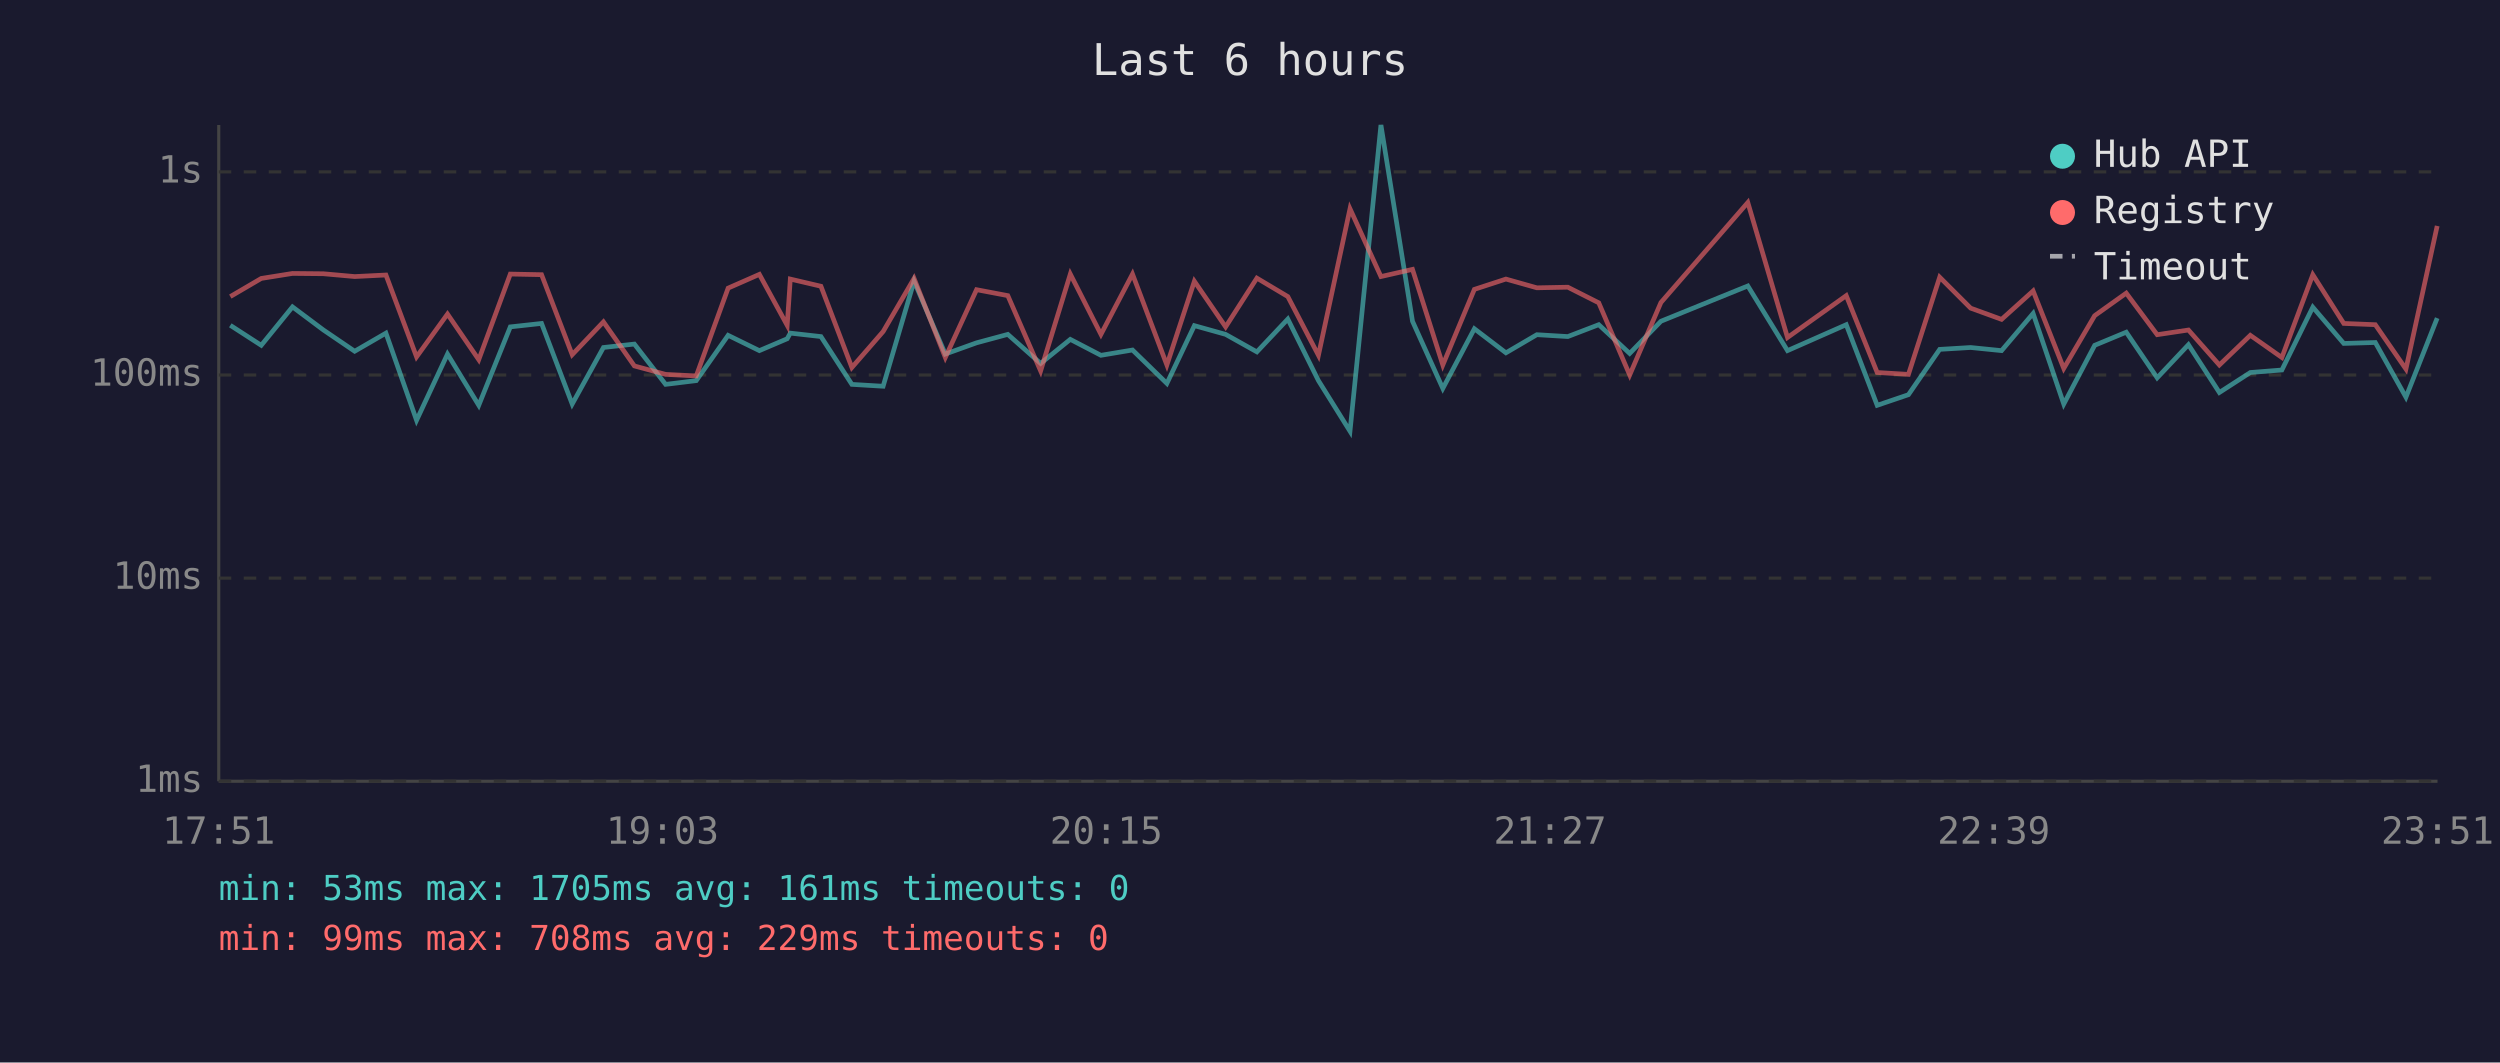
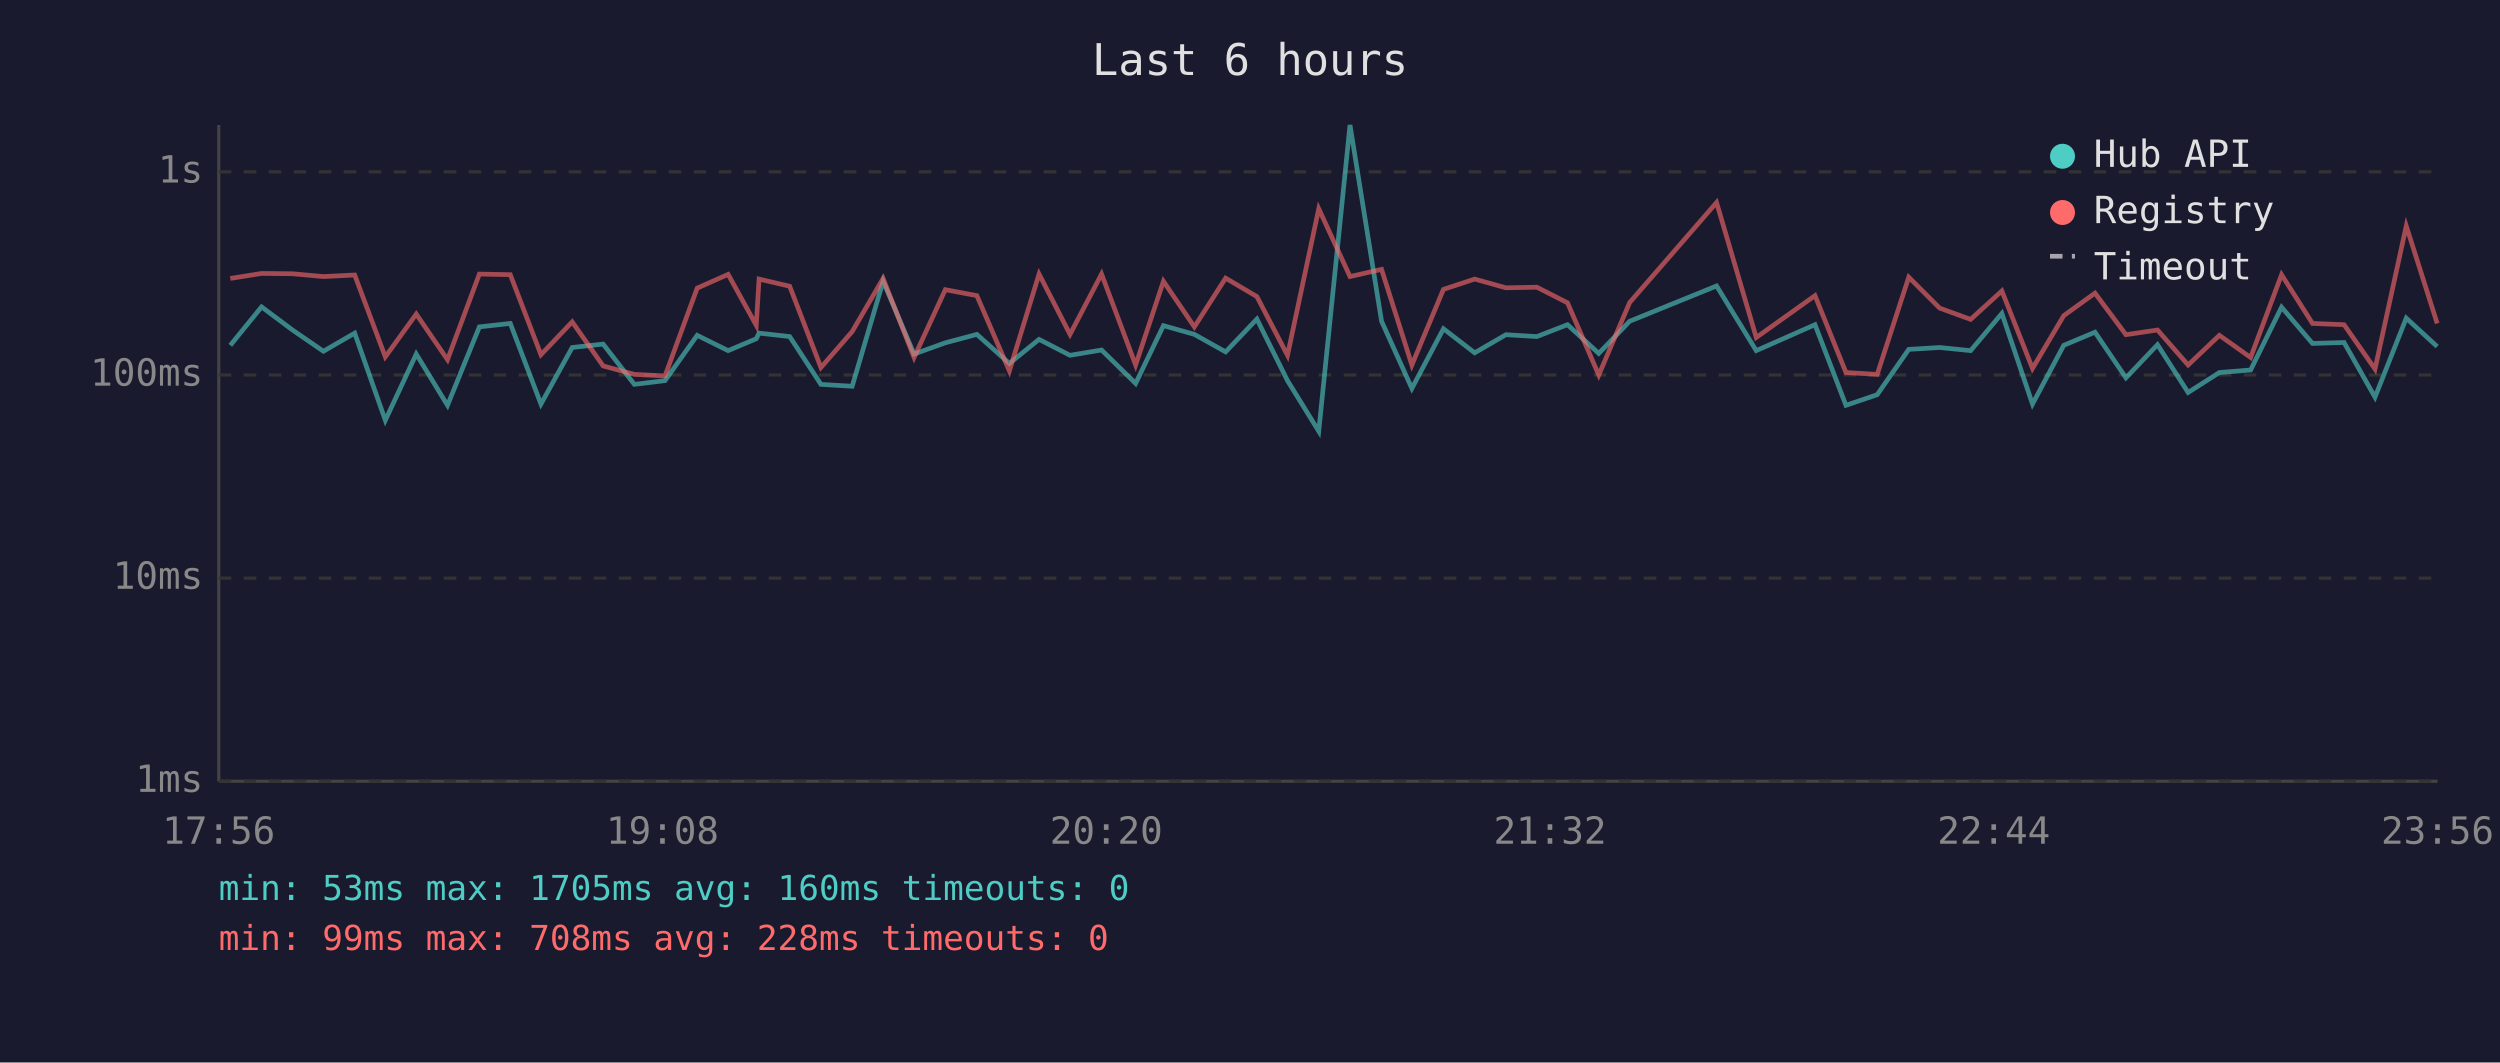
<svg xmlns="http://www.w3.org/2000/svg" viewBox="0 0 800 340" font-family="monospace" font-size="12">
  <rect width="800" height="340" fill="#1a1a2e" />
  <text x="400" y="24" fill="#e0e0e0" font-size="14" text-anchor="middle">Last 6 hours</text>
  <line x1="70" y1="40" x2="70" y2="250" stroke="#444" stroke-width="1" />
  <line x1="70" y1="250" x2="780" y2="250" stroke="#444" stroke-width="1" />
  <line x1="70" y1="250" x2="780" y2="250" stroke="#333" stroke-width="1" stroke-dasharray="4" />
  <text x="65" y="250" fill="#888" text-anchor="end" dominant-baseline="middle">1ms</text>
  <line x1="70" y1="185" x2="780" y2="185" stroke="#333" stroke-width="1" stroke-dasharray="4" />
  <text x="65" y="185" fill="#888" text-anchor="end" dominant-baseline="middle">10ms</text>
  <line x1="70" y1="120" x2="780" y2="120" stroke="#333" stroke-width="1" stroke-dasharray="4" />
  <text x="65" y="120" fill="#888" text-anchor="end" dominant-baseline="middle">100ms</text>
  <line x1="70" y1="55" x2="780" y2="55" stroke="#333" stroke-width="1" stroke-dasharray="4" />
  <text x="65" y="55" fill="#888" text-anchor="end" dominant-baseline="middle">1s</text>
-   <text x="70" y="270" fill="#888" text-anchor="middle">17:51</text>
-   <text x="212" y="270" fill="#888" text-anchor="middle">19:03</text>
-   <text x="354" y="270" fill="#888" text-anchor="middle">20:15</text>
-   <text x="496" y="270" fill="#888" text-anchor="middle">21:27</text>
-   <text x="638" y="270" fill="#888" text-anchor="middle">22:39</text>
-   <text x="780" y="270" fill="#888" text-anchor="middle">23:51</text>
-   <polyline points="73.7,104.1 83.6,110.5 93.6,98.2 103.5,105.6 113.5,112.4 123.5,106.6 133.3,134.5 143.2,113.3 153.2,129.7 163.3,104.6 173.3,103.5 183.1,129.3 193.1,111.2 203.0,110.1 213.0,123.0 222.8,121.8 233.0,107.3 243.0,112.2 251.9,108.4 252.9,106.6 262.7,107.7 272.6,123.0 282.6,123.6 292.5,90.0 302.5,113.3 312.5,109.7 322.5,107.0 333.0,116.3 342.5,108.6 352.3,113.7 362.4,112.0 373.4,122.7 382.2,104.2 392.2,107.0 402.2,112.6 412.1,102.1 421.9,121.8 432.0,138.0 441.9,40.0 452.0,102.8 461.7,124.3 471.8,105.2 481.9,112.9 491.8,107.1 501.7,107.7 511.6,103.9 521.5,113.1 531.5,102.8 559.3,91.5 572.0,112.2 590.8,103.9 600.7,129.7 610.7,126.3 620.7,111.8 630.6,111.2 640.5,112.2 650.6,100.3 660.4,129.3 670.3,110.5 680.4,106.3 690.3,120.9 700.3,110.3 710.2,125.6 720.1,119.2 730.2,118.4 740.1,98.3 750.0,109.9 760.1,109.6 769.9,127.1 779.9,101.8" fill="none" stroke="#4ecdc4" stroke-width="1.5" opacity="0.6" />
-   <polyline points="73.7,94.9 83.6,89.1 93.6,87.5 103.5,87.6 113.5,88.5 123.5,88.0 133.3,114.2 143.2,100.5 153.2,115.1 163.3,87.7 173.3,87.9 183.1,113.5 193.1,103.0 203.0,117.1 213.0,119.8 222.8,120.3 233.0,92.2 243.0,87.8 251.9,104.1 252.9,89.3 262.7,91.6 272.6,117.6 282.6,106.1 292.5,89.1 302.5,114.4 312.5,92.7 322.5,94.6 333.0,118.7 342.5,87.7 352.3,107.0 362.4,87.7 373.4,116.8 382.2,90.0 392.2,104.6 402.2,89.0 412.1,94.9 421.9,113.7 432.0,66.8 441.9,88.5 452.0,86.2 461.7,116.8 471.8,92.6 481.9,89.3 491.8,92.1 501.7,91.9 511.6,96.9 521.5,120.0 531.5,96.8 559.3,64.8 572.0,108.0 590.8,94.6 600.7,119.2 610.7,119.8 620.7,88.7 630.6,98.6 640.5,102.2 650.6,93.1 660.4,117.9 670.3,101.0 680.4,93.8 690.3,107.1 700.3,105.6 710.2,116.8 720.1,107.3 730.2,114.4 740.1,87.9 750.0,103.5 760.1,103.9 769.9,118.1 779.9,72.3" fill="none" stroke="#ff6b6b" stroke-width="1.5" opacity="0.6" />
+   <text x="70" y="270" fill="#888" text-anchor="middle">17:56</text>
+   <text x="212" y="270" fill="#888" text-anchor="middle">19:08</text>
+   <text x="354" y="270" fill="#888" text-anchor="middle">20:20</text>
+   <text x="496" y="270" fill="#888" text-anchor="middle">21:32</text>
+   <text x="638" y="270" fill="#888" text-anchor="middle">22:44</text>
+   <text x="780" y="270" fill="#888" text-anchor="middle">23:56</text>
+   <polyline points="73.7,110.5 83.7,98.2 93.6,105.6 103.5,112.4 113.5,106.6 123.3,134.5 133.2,113.3 143.2,129.7 153.4,104.6 163.3,103.5 173.1,129.3 183.1,111.2 193.0,110.1 203.0,123.0 212.8,121.8 223.1,107.3 233.0,112.2 242.0,108.4 242.9,106.6 252.7,107.7 262.7,123.0 272.7,123.6 282.6,90.0 292.5,113.3 302.5,109.7 312.6,107.0 323.0,116.3 332.5,108.6 342.4,113.7 352.5,112.0 363.4,122.7 372.3,104.2 382.2,107.0 392.2,112.6 402.2,102.1 412.0,121.8 422.0,138.0 432.0,40.0 442.1,102.8 451.8,124.3 461.9,105.2 471.9,112.9 481.9,107.1 491.8,107.7 501.6,103.9 511.6,113.1 521.5,102.8 549.3,91.5 562.0,112.2 580.8,103.9 590.7,129.7 600.7,126.3 610.8,111.8 620.7,111.2 630.6,112.2 640.6,100.3 650.4,129.3 660.4,110.5 670.4,106.3 680.3,120.9 690.4,110.3 700.2,125.6 710.2,119.2 720.2,118.4 730.1,98.3 740.0,109.9 750.1,109.6 760.0,127.1 770.0,101.8 779.9,110.9" fill="none" stroke="#4ecdc4" stroke-width="1.5" opacity="0.6" />
+   <polyline points="73.7,89.1 83.7,87.5 93.6,87.6 103.5,88.5 113.5,88.0 123.3,114.2 133.2,100.5 143.2,115.1 153.4,87.7 163.3,87.9 173.1,113.5 183.1,103.0 193.0,117.1 203.0,119.8 212.8,120.3 223.1,92.2 233.0,87.8 242.0,104.1 242.9,89.3 252.7,91.6 262.7,117.6 272.7,106.1 282.6,89.1 292.5,114.4 302.5,92.7 312.6,94.6 323.0,118.7 332.5,87.7 342.4,107.0 352.5,87.7 363.4,116.8 372.3,90.0 382.2,104.6 392.2,89.0 402.2,94.9 412.0,113.7 422.0,66.8 432.0,88.5 442.1,86.2 451.8,116.8 461.9,92.6 471.9,89.3 481.9,92.1 491.8,91.9 501.6,96.9 511.6,120.0 521.5,96.8 549.3,64.8 562.0,108.0 580.8,94.6 590.7,119.2 600.7,119.8 610.8,88.7 620.7,98.6 630.6,102.2 640.6,93.1 650.4,117.9 660.4,101.0 670.4,93.8 680.3,107.1 690.4,105.6 700.2,116.8 710.2,107.3 720.2,114.4 730.1,87.9 740.0,103.5 750.1,103.9 760.0,118.1 770.0,72.3 779.9,103.5" fill="none" stroke="#ff6b6b" stroke-width="1.5" opacity="0.6" />
  <circle cx="660" cy="50" r="4" fill="#4ecdc4" />
  <text x="670" y="50" fill="#e0e0e0" dominant-baseline="middle">Hub API</text>
  <circle cx="660" cy="68" r="4" fill="#ff6b6b" />
  <text x="670" y="68" fill="#e0e0e0" dominant-baseline="middle">Registry</text>
  <line x1="656" y1="82" x2="664" y2="82" stroke="#e0e0e0" stroke-width="1.5" stroke-dasharray="4,3" opacity="0.7" />
  <text x="670" y="86" fill="#e0e0e0" dominant-baseline="middle">Timeout</text>
-   <text x="70" y="288" fill="#4ecdc4" font-size="11">min: 53ms  max: 1705ms  avg: 161ms  timeouts: 0</text>
-   <text x="70" y="304" fill="#ff6b6b" font-size="11">min: 99ms  max: 708ms  avg: 229ms  timeouts: 0</text>
+   <text x="70" y="288" fill="#4ecdc4" font-size="11">min: 53ms  max: 1705ms  avg: 160ms  timeouts: 0</text>
+   <text x="70" y="304" fill="#ff6b6b" font-size="11">min: 99ms  max: 708ms  avg: 228ms  timeouts: 0</text>
</svg>
